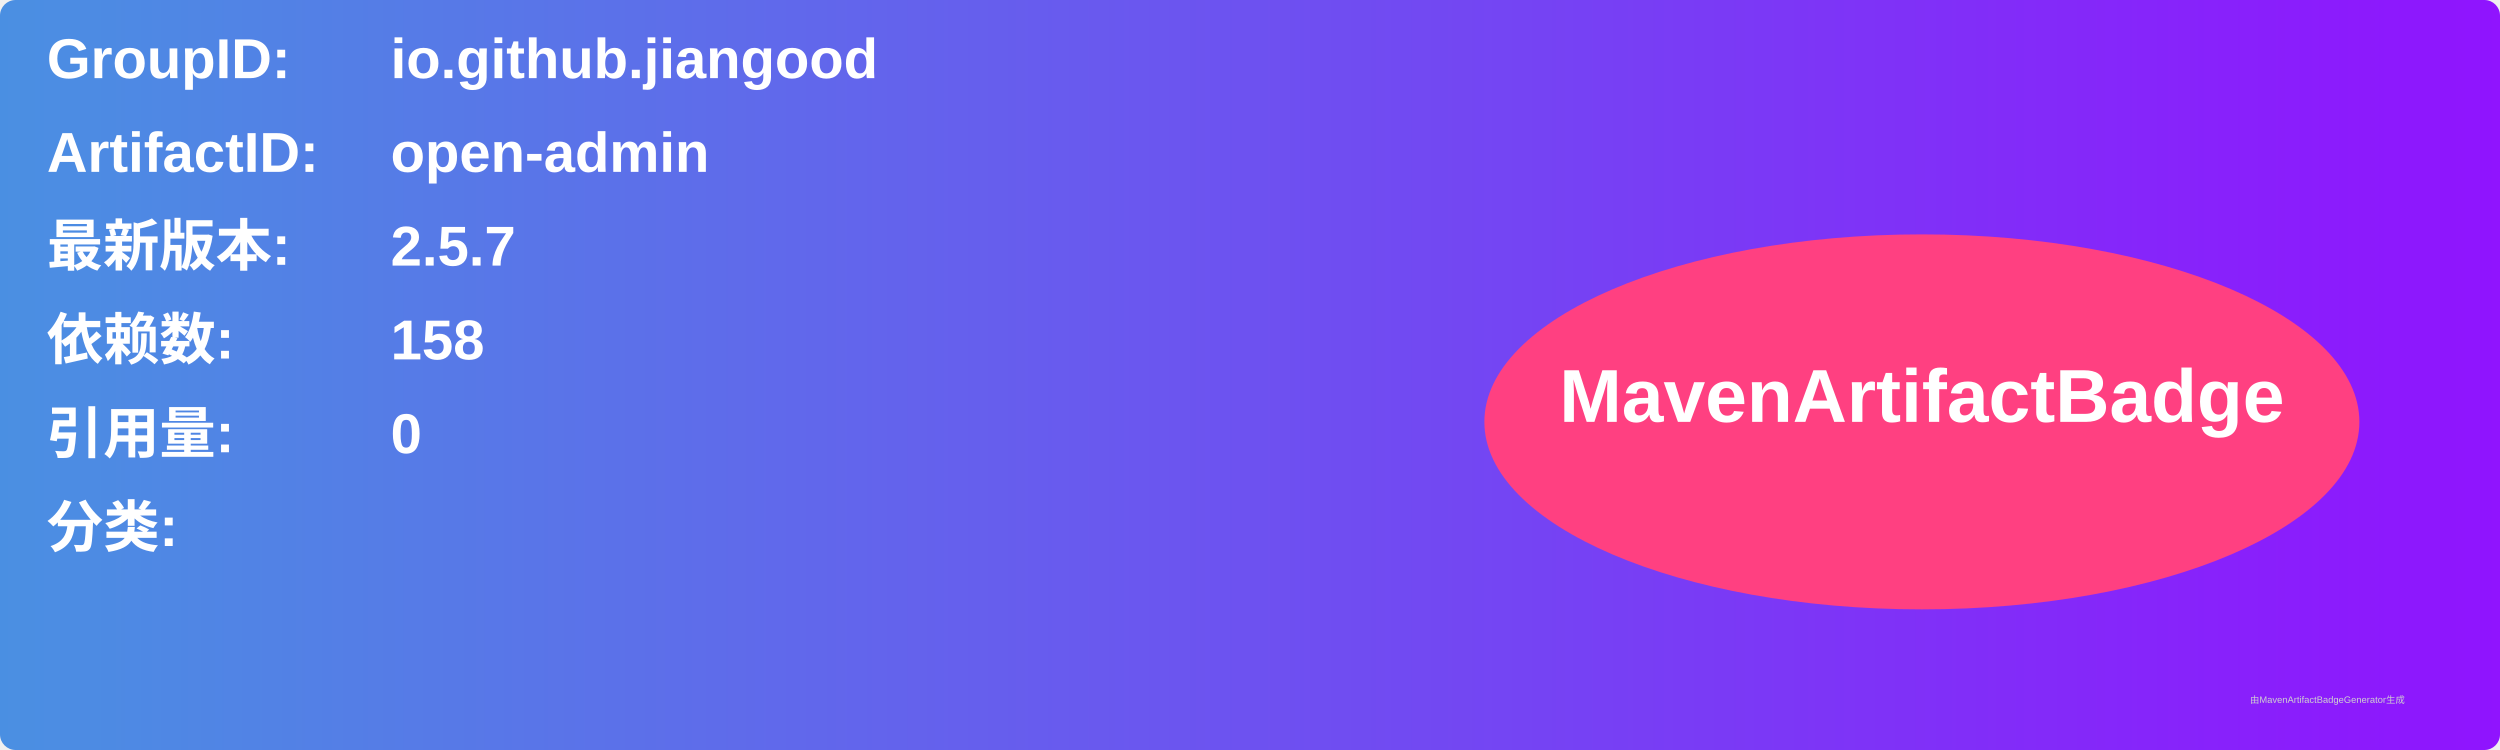
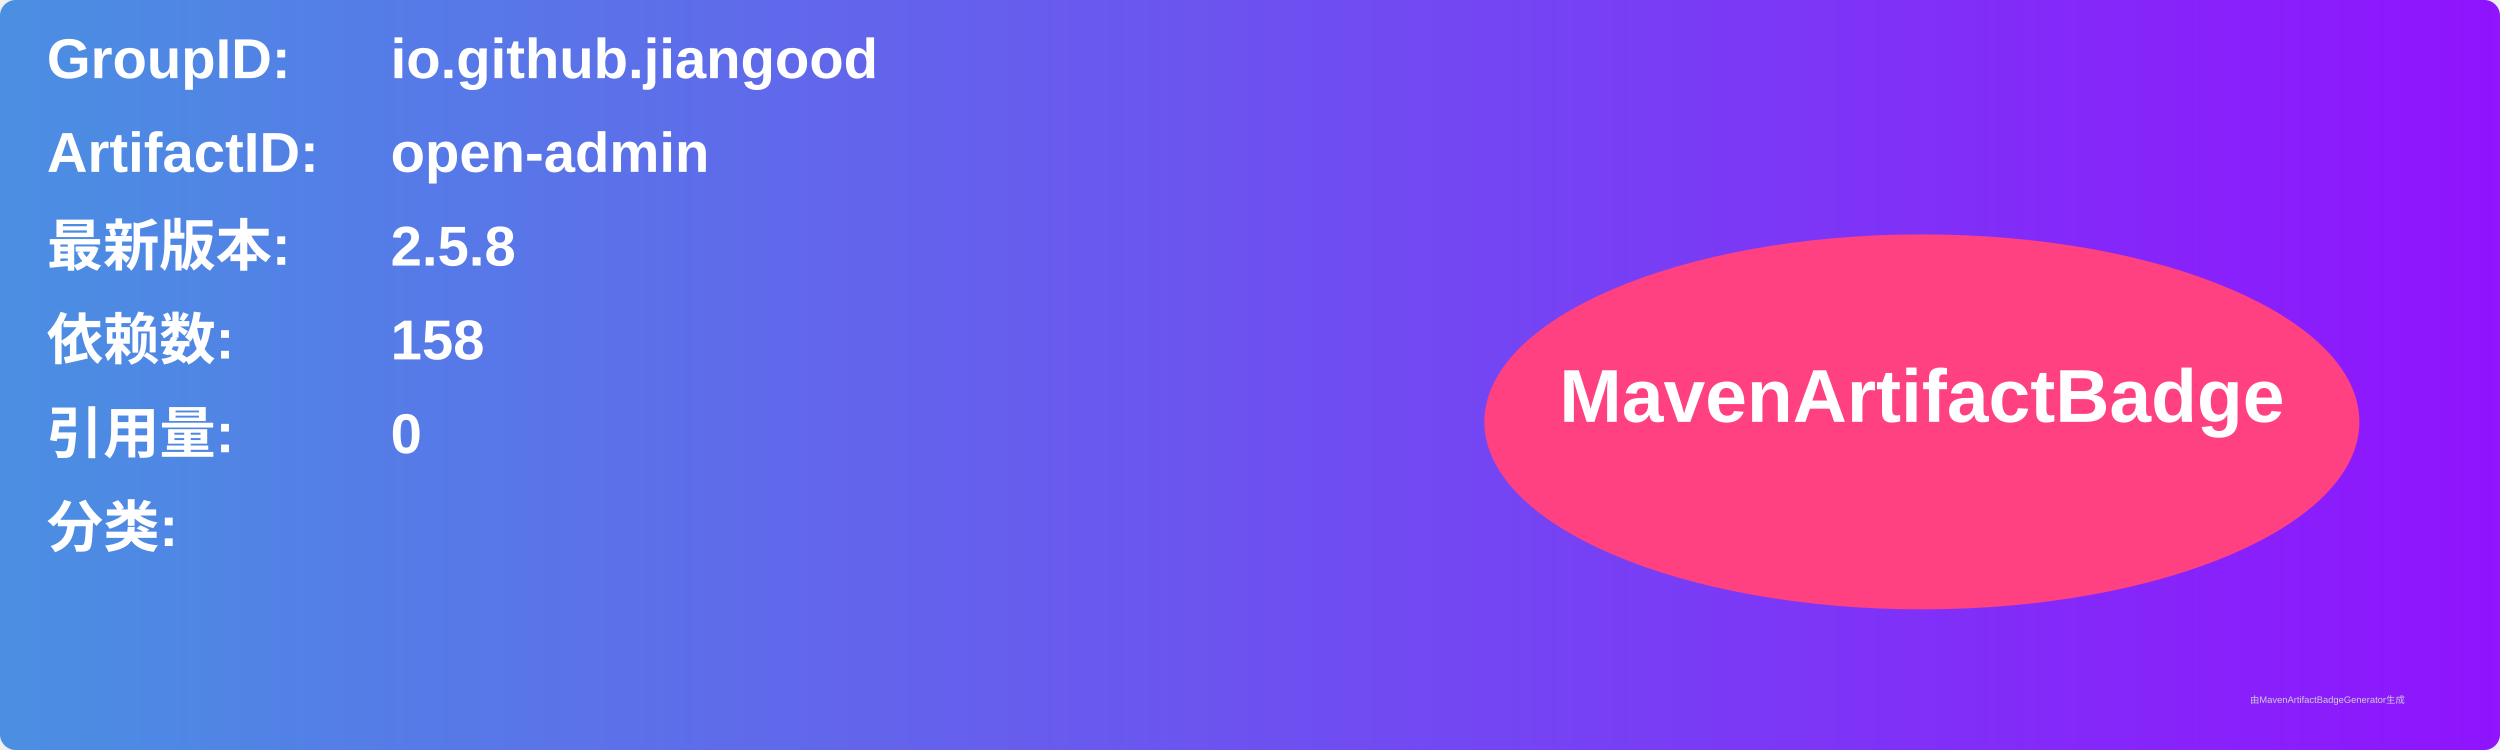
<svg xmlns="http://www.w3.org/2000/svg" width="800" height="240" viewBox="0 0 800 240">
  <linearGradient id="grad" x1="0%" y1="0%" x2="100%" y2="0%">
    <stop offset="0%" stop-color="#4a90e2" />
    <stop offset="100%" stop-color="#9013fe" />
  </linearGradient>
  <rect width="100%" height="100%" rx="5" ry="5" fill="url(#grad)" />
  <g transform="translate(15, 15)">
    <text x="0" y="10" font-family="Arial" font-size="18" fill="white" font-weight="bold" width="260">GroupID:</text>
    <text x="110" y="10" font-family="Arial" font-size="18" fill="white" font-weight="bold" width="460">io.github.jiangood</text>
    <text x="0" y="40" font-family="Arial" font-size="18" fill="white" font-weight="bold" width="260">ArtifactID:</text>
    <text x="110" y="40" font-family="Arial" font-size="18" fill="white" font-weight="bold" width="460">open-admin</text>
    <text x="0" y="70" font-family="Arial" font-size="18" fill="white" font-weight="bold">最新版本:</text>
    <text x="110" y="70" font-family="Arial" font-size="18" fill="white" font-weight="bold">
-       <tspan font-weight="bold">2.5.7</tspan>
+       <tspan font-weight="bold">2.5.8</tspan>
    </text>
    <text x="0" y="100" font-family="Arial" font-size="18" fill="white" font-weight="bold">依赖数: </text>
    <text x="110" y="100" font-family="Arial" font-size="18" fill="white">
      <tspan font-weight="bold">158</tspan>
    </text>
    <text x="0" y="130" font-family="Arial" font-size="18" fill="white" font-weight="bold">引用量: </text>
    <text x="110" y="130" font-family="Arial" font-size="18" fill="white">
      <tspan font-weight="bold">0</tspan>
    </text>
    <text x="0" y="160" font-family="Arial" font-size="18" fill="white" font-weight="bold">分类:</text>
    <text x="10" y="190" font-family="Arial" font-size="10" fill="white">
      <tspan font-weight="bold" />
    </text>
    <ellipse cx="600" cy="120" rx="140" ry="60" fill="#ff4081" />
    <text x="600" y="120" text-anchor="middle" font-family="Arial" font-size="24" fill="white" font-weight="bold">MavenArtifactBadge</text>
  </g>
  <text x="720" y="225" font-family="Arial" font-size="3" fill="#d0d0d0">由MavenArtifactBadgeGenerator生成</text>
</svg>
